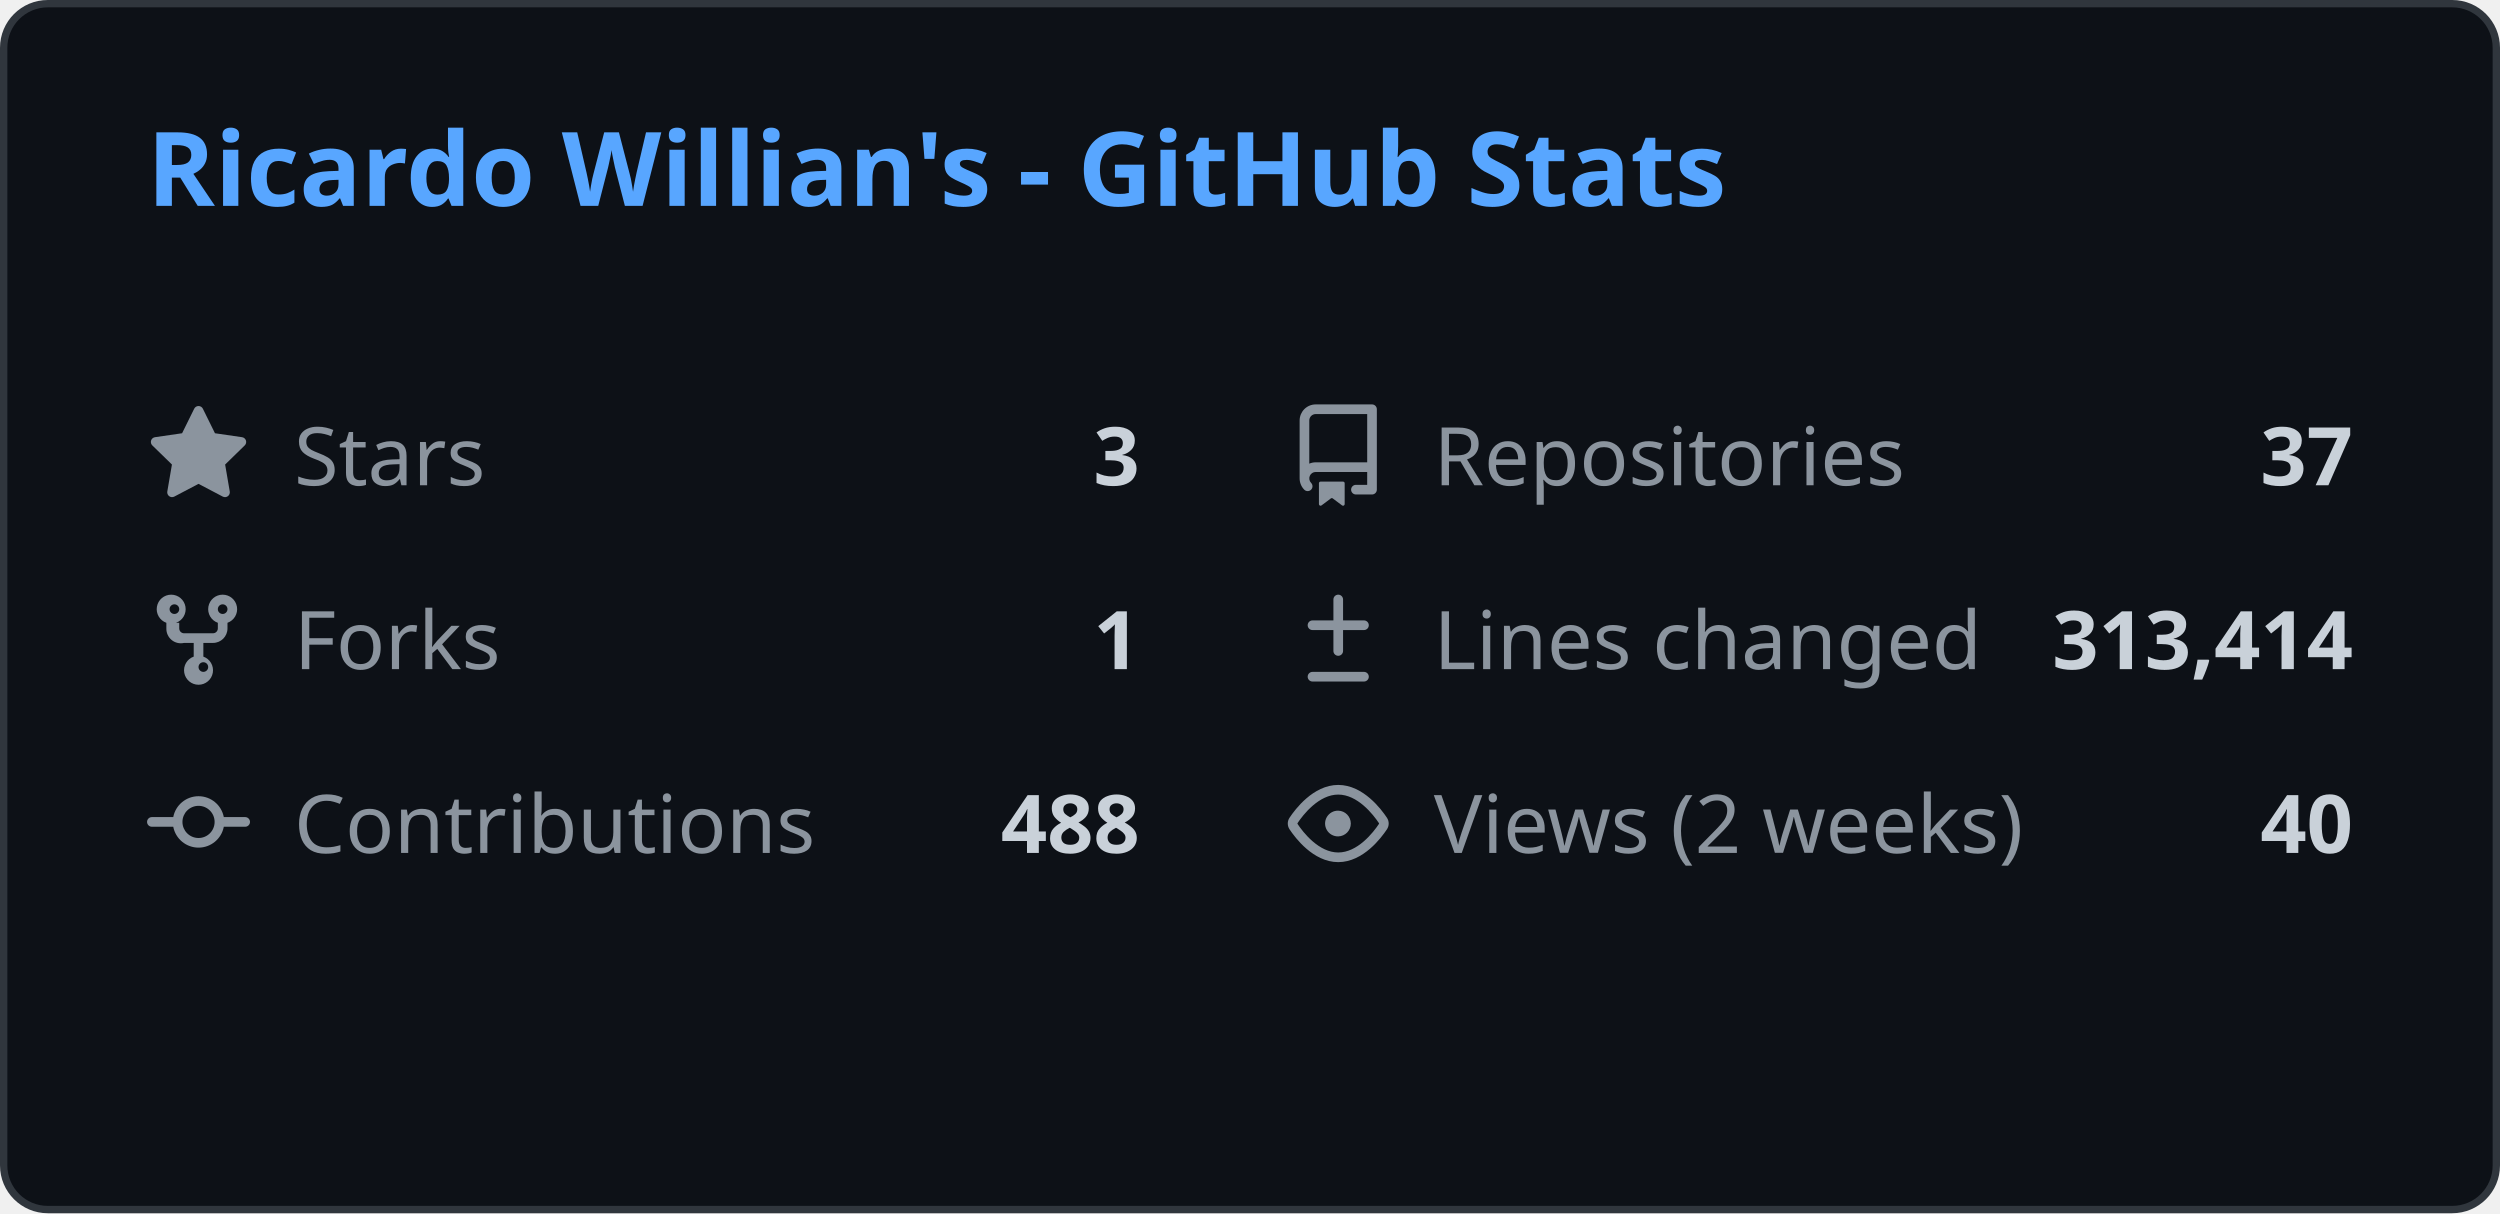
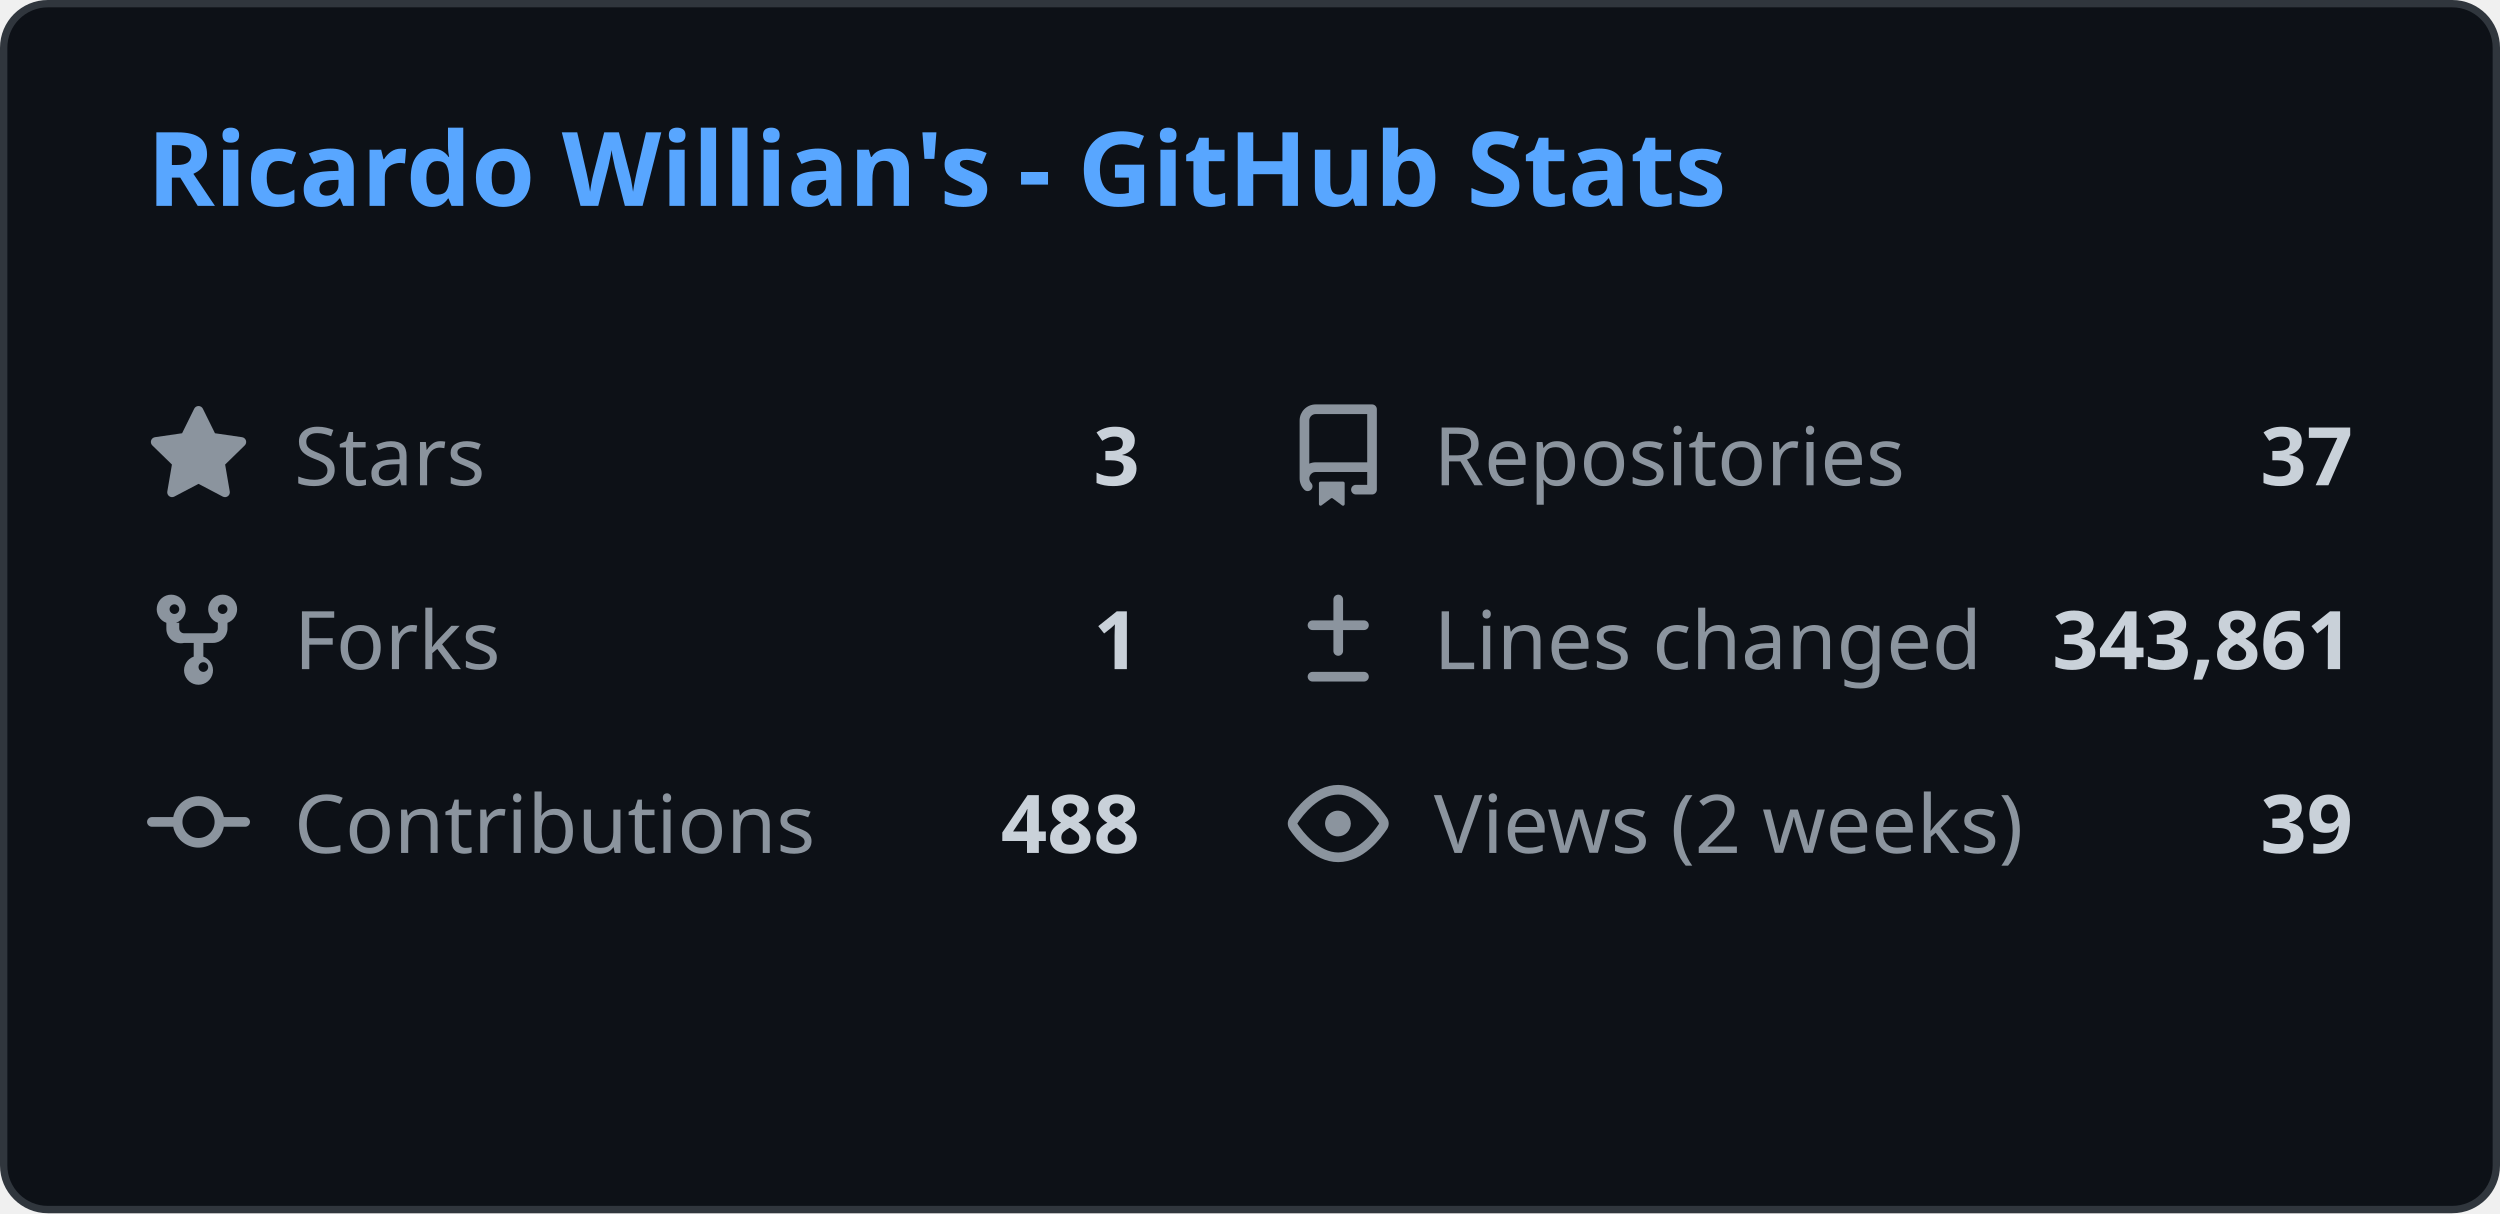
<svg xmlns="http://www.w3.org/2000/svg" width="340" height="165" viewBox="0 0 340 165" fill="none">
  <style>
    .header { font: 600 14px 'Segoe UI', Ubuntu, Sans-Serif; fill: #58a6ff; }
    .stat-label { font: 400 11px 'Segoe UI', Ubuntu, Sans-Serif; fill: #8b949e; }
    .stat-value { font: 600 11px 'Segoe UI', Ubuntu, Sans-Serif; fill: #c9d1d9; }
    .icon { fill: #8b949e; }
    
    @media (prefers-color-scheme: light) {
      .header { fill: #0969da; }
      .stat-label { fill: #57606a; }
      .stat-value { fill: #1f2328; }
      .icon { fill: #57606a; }
      rect.bg { fill: #ffffff !important; stroke: #d0d7de !important; }
    }
  </style>
  <rect class="bg" x="0.5" y="0.5" rx="6" width="339" height="164" fill="#0d1117" stroke="#30363d" />
  <g transform="translate(20, 28)">
    <text class="header">Ricardo Willian's - GitHub Stats</text>
  </g>
  <g transform="translate(20, 55)">
    <svg class="icon" viewBox="0 0 16 16" width="14" height="14">
      <path d="M8 .25a.75.75 0 01.673.418l1.882 3.815 4.21.612a.75.75 0 01.416 1.279l-3.046 2.97.719 4.192a.75.75 0 01-1.088.791L8 12.347l-3.766 1.98a.75.75 0 01-1.088-.79l.72-4.194L.818 6.374a.75.75 0 01.416-1.28l4.21-.611L7.327.668A.75.75 0 018 .25z" />
    </svg>
    <text class="stat-label" x="20" y="11">Stars</text>
    <text class="stat-value" x="135" y="11" text-anchor="end">3</text>
  </g>
  <g transform="translate(175, 55)">
    <svg class="icon" viewBox="0 0 16 16" width="14" height="14">
      <path d="M2 2.5A2.5 2.5 0 014.5 0h8.75a.75.75 0 01.75.75v12.5a.75.75 0 01-.75.75h-2.5a.75.75 0 110-1.5h1.75v-2h-8a1 1 0 00-.714 1.7.75.75 0 01-1.072 1.05A2.495 2.495 0 012 11.5v-9zm10.5-1H4.5a1 1 0 00-1 1v6.708A2.486 2.486 0 014.5 9h8V1.5zM5 12.25v3.25a.25.25 0 00.4.2l1.45-1.087a.25.25 0 01.3 0L8.6 15.7a.25.25 0 00.4-.2v-3.25a.25.25 0 00-.25-.25h-3.5a.25.25 0 00-.25.25z" />
    </svg>
    <text class="stat-label" x="20" y="11">Repositories</text>
    <text class="stat-value" x="145" y="11" text-anchor="end">37</text>
  </g>
  <g transform="translate(20, 80)">
    <svg class="icon" viewBox="0 0 16 16" width="14" height="14">
      <path d="M5 5.372v.878c0 .414.336.75.75.75h4.5a.75.75 0 00.75-.75v-.878a2.25 2.25 0 111.5 0v.878a2.25 2.25 0 01-2.25 2.25h-1.5v2.128a2.251 2.251 0 11-1.5 0V8.5h-1.5A2.25 2.25 0 013 6.25v-.878a2.25 2.25 0 111.5 0zM5 3.25a.75.75 0 10-1.5 0 .75.75 0 001.5 0zm6.75.75a.75.75 0 10-.75-.75.75.75 0 00.75.75zM8 12.25a.75.75 0 101.5 0 .75.75 0 00-1.5 0z" />
    </svg>
    <text class="stat-label" x="20" y="11">Forks</text>
    <text class="stat-value" x="135" y="11" text-anchor="end">1</text>
  </g>
  <g transform="translate(175, 80)">
    <svg class="icon" viewBox="0 0 16 16" width="14" height="14">
      <path d="M8.75 1.75a.75.75 0 00-1.5 0V5H4a.75.75 0 000 1.5h3.25v3.25a.75.75 0 001.5 0V6.5H12a.75.75 0 000-1.5H8.75V1.75zM4 13a.75.75 0 000 1.5h8a.75.75 0 000-1.5H4z" />
    </svg>
    <text class="stat-label" x="20" y="11">Lines changed</text>
-     <text class="stat-value" x="145" y="11" text-anchor="end">313,414</text>
+     <text class="stat-value" x="145" y="11" text-anchor="end">343,861</text>
  </g>
  <g transform="translate(20, 105)">
    <svg class="icon" viewBox="0 0 16 16" width="14" height="14">
      <path d="M11.93 8.5a4.002 4.002 0 01-7.86 0H.75a.75.75 0 010-1.5h3.32a4.002 4.002 0 017.86 0h3.32a.75.75 0 010 1.5h-3.32zm-1.43-.75a2.5 2.5 0 10-5 0 2.5 2.5 0 005 0z" />
    </svg>
    <text class="stat-label" x="20" y="11">Contributions</text>
    <text class="stat-value" x="135" y="11" text-anchor="end">488</text>
  </g>
  <g transform="translate(175, 105)">
    <svg class="icon" viewBox="0 0 16 16" width="14" height="14">
      <path d="M8 2c1.981 0 3.671.992 4.933 2.078 1.27 1.091 2.187 2.345 2.637 3.023a1.62 1.62 0 010 1.798c-.45.678-1.367 1.932-2.637 3.023C11.67 13.008 9.981 14 8 14c-1.981 0-3.671-.992-4.933-2.078C1.797 10.83.88 9.576.43 8.898a1.62 1.62 0 010-1.798c.45-.677 1.367-1.931 2.637-3.022C4.33 2.992 6.019 2 8 2zM1.679 7.932a.12.12 0 000 .136c.411.622 1.241 1.75 2.366 2.717C5.176 11.758 6.527 12.5 8 12.5c1.473 0 2.825-.742 3.955-1.715 1.124-.967 1.954-2.096 2.366-2.717a.12.12 0 000-.136c-.412-.621-1.242-1.75-2.366-2.717C10.824 4.242 9.473 3.5 8 3.5c-1.473 0-2.824.742-3.955 1.715-1.124.967-1.954 2.096-2.366 2.717zM8 10a2 2 0 11-.001-3.999A2 2 0 018 10z" />
    </svg>
    <text class="stat-label" x="20" y="11">Views (2 weeks)</text>
-     <text class="stat-value" x="145" y="11" text-anchor="end">40</text>
+     <text class="stat-value" x="145" y="11" text-anchor="end">39</text>
  </g>
</svg>
